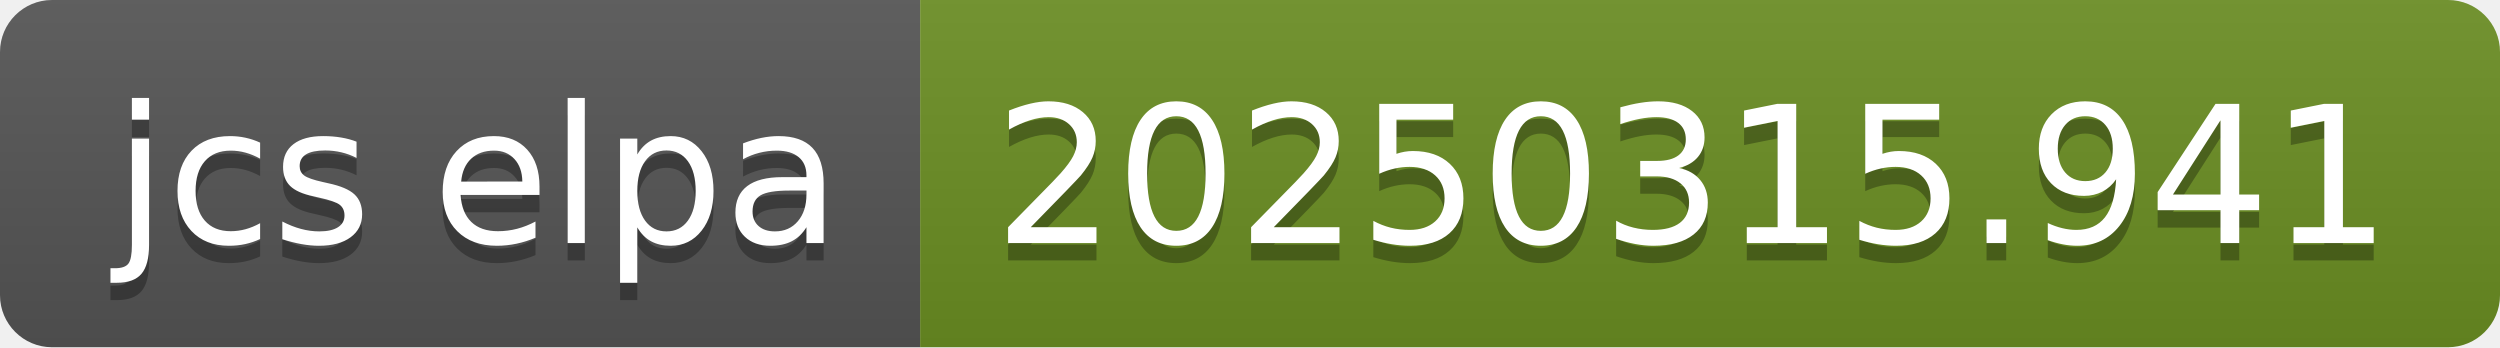
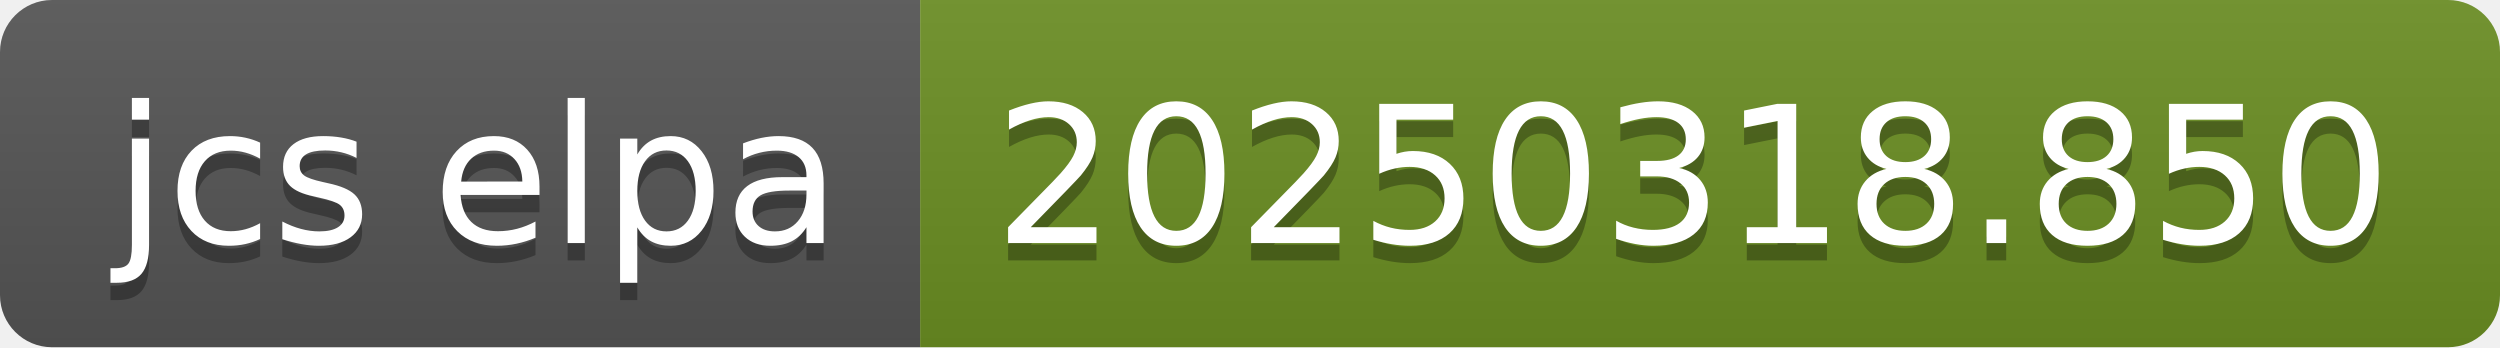
- <svg xmlns="http://www.w3.org/2000/svg" width="144" height="20" role="img" aria-label="jcs elpa: 20250315.941">
+ <svg xmlns="http://www.w3.org/2000/svg" width="144" height="20" role="img" aria-label="jcs elpa: 20250318.850">
  <linearGradient id="s" x2="0" y2="100%">
    <stop offset="0" stop-color="#bbb" stop-opacity=".1" />
    <stop offset="1" stop-opacity=".1" />
  </linearGradient>
  <clipPath id="r">
    <rect width="144" height="20" rx="3" fill="#fff" />
  </clipPath>
  <g clip-path="url(#r)">
    <rect width="53" height="20" fill="#555" />
    <rect x="53" width="91" height="20" fill="#6b8e23" />
    <rect width="144" height="20" fill="url(#s)" />
  </g>
  <g fill="#fff" text-anchor="middle" font-family="Verdana,Geneva,DejaVu Sans,sans-serif" text-rendering="geometricPrecision" font-size="110">
    <text aria-hidden="true" x="275" y="150" fill="#010101" fill-opacity=".3" transform="scale(.1)" textLength="430">jcs elpa</text>
    <text x="275" y="140" transform="scale(.1)" fill="#fff" textLength="430">jcs elpa</text>
-     <text aria-hidden="true" x="975" y="150" fill="#010101" fill-opacity=".3" transform="scale(.1)" textLength="810">20250315.941</text>
-     <text x="975" y="140" transform="scale(.1)" fill="#fff" textLength="810">20250315.941</text>
+     <text aria-hidden="true" x="975" y="150" fill="#010101" fill-opacity=".3" transform="scale(.1)" textLength="810">20250318.850</text>
+     <text x="975" y="140" transform="scale(.1)" fill="#fff" textLength="810">20250318.850</text>
  </g>
</svg>
